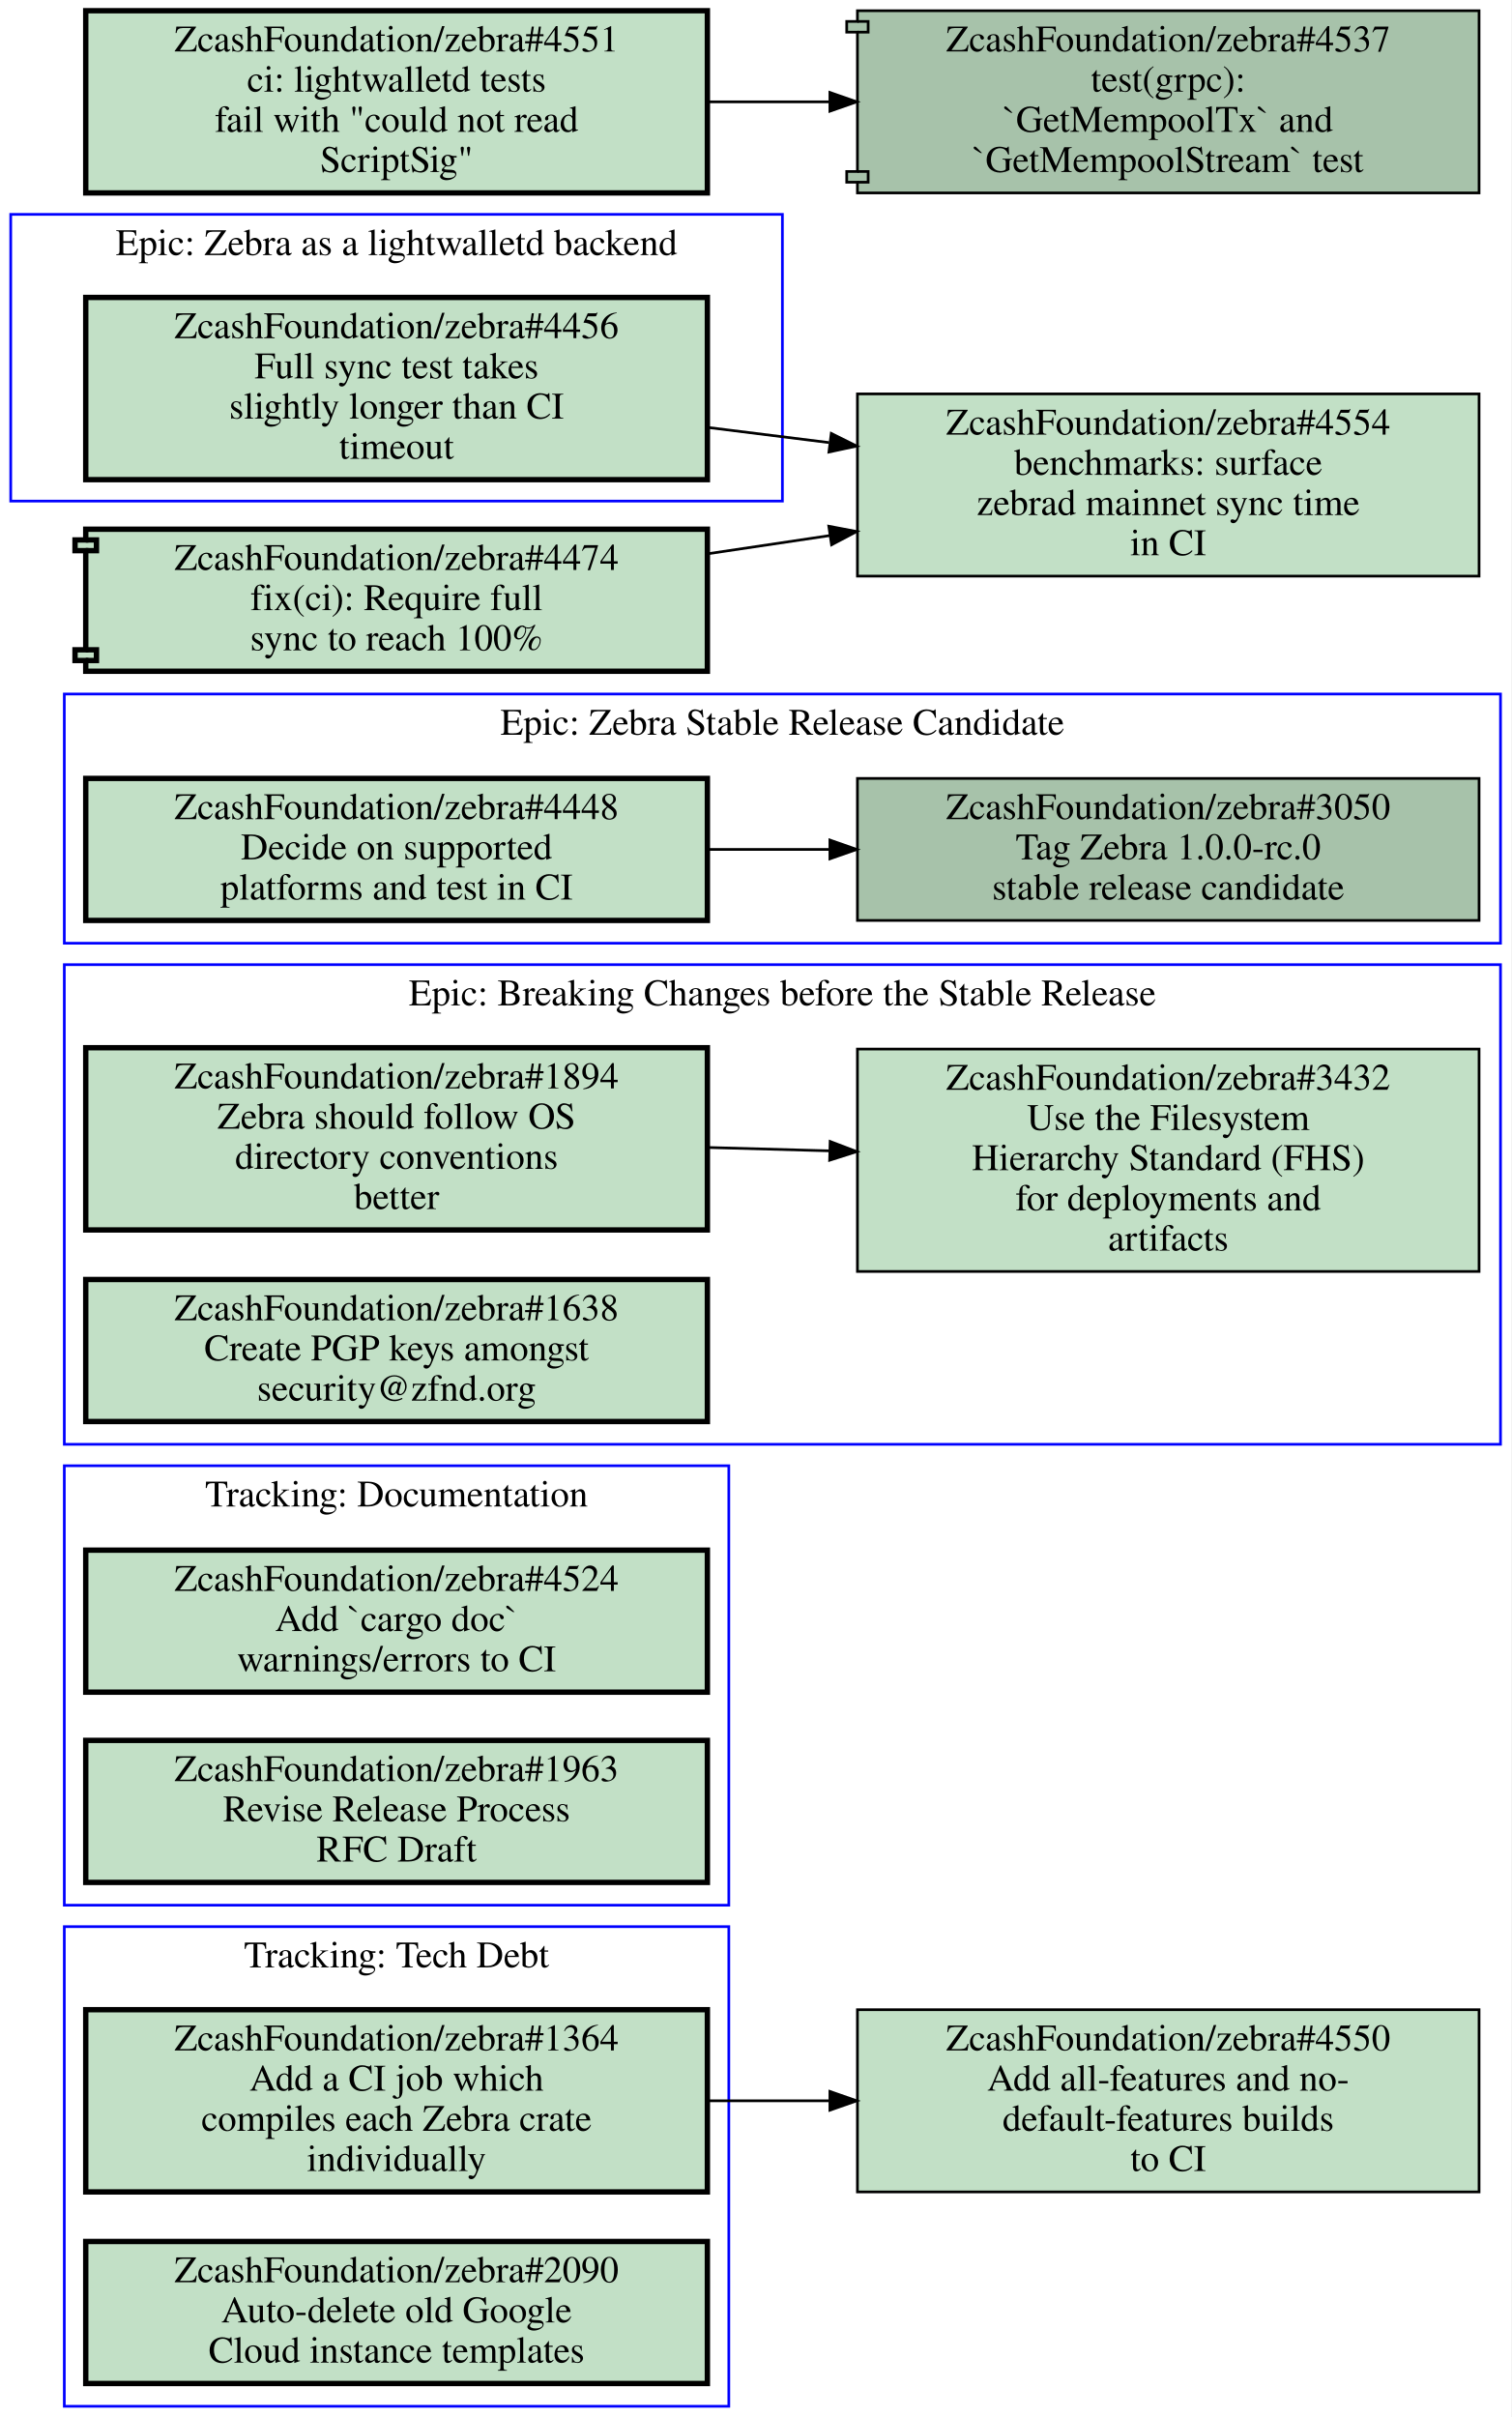
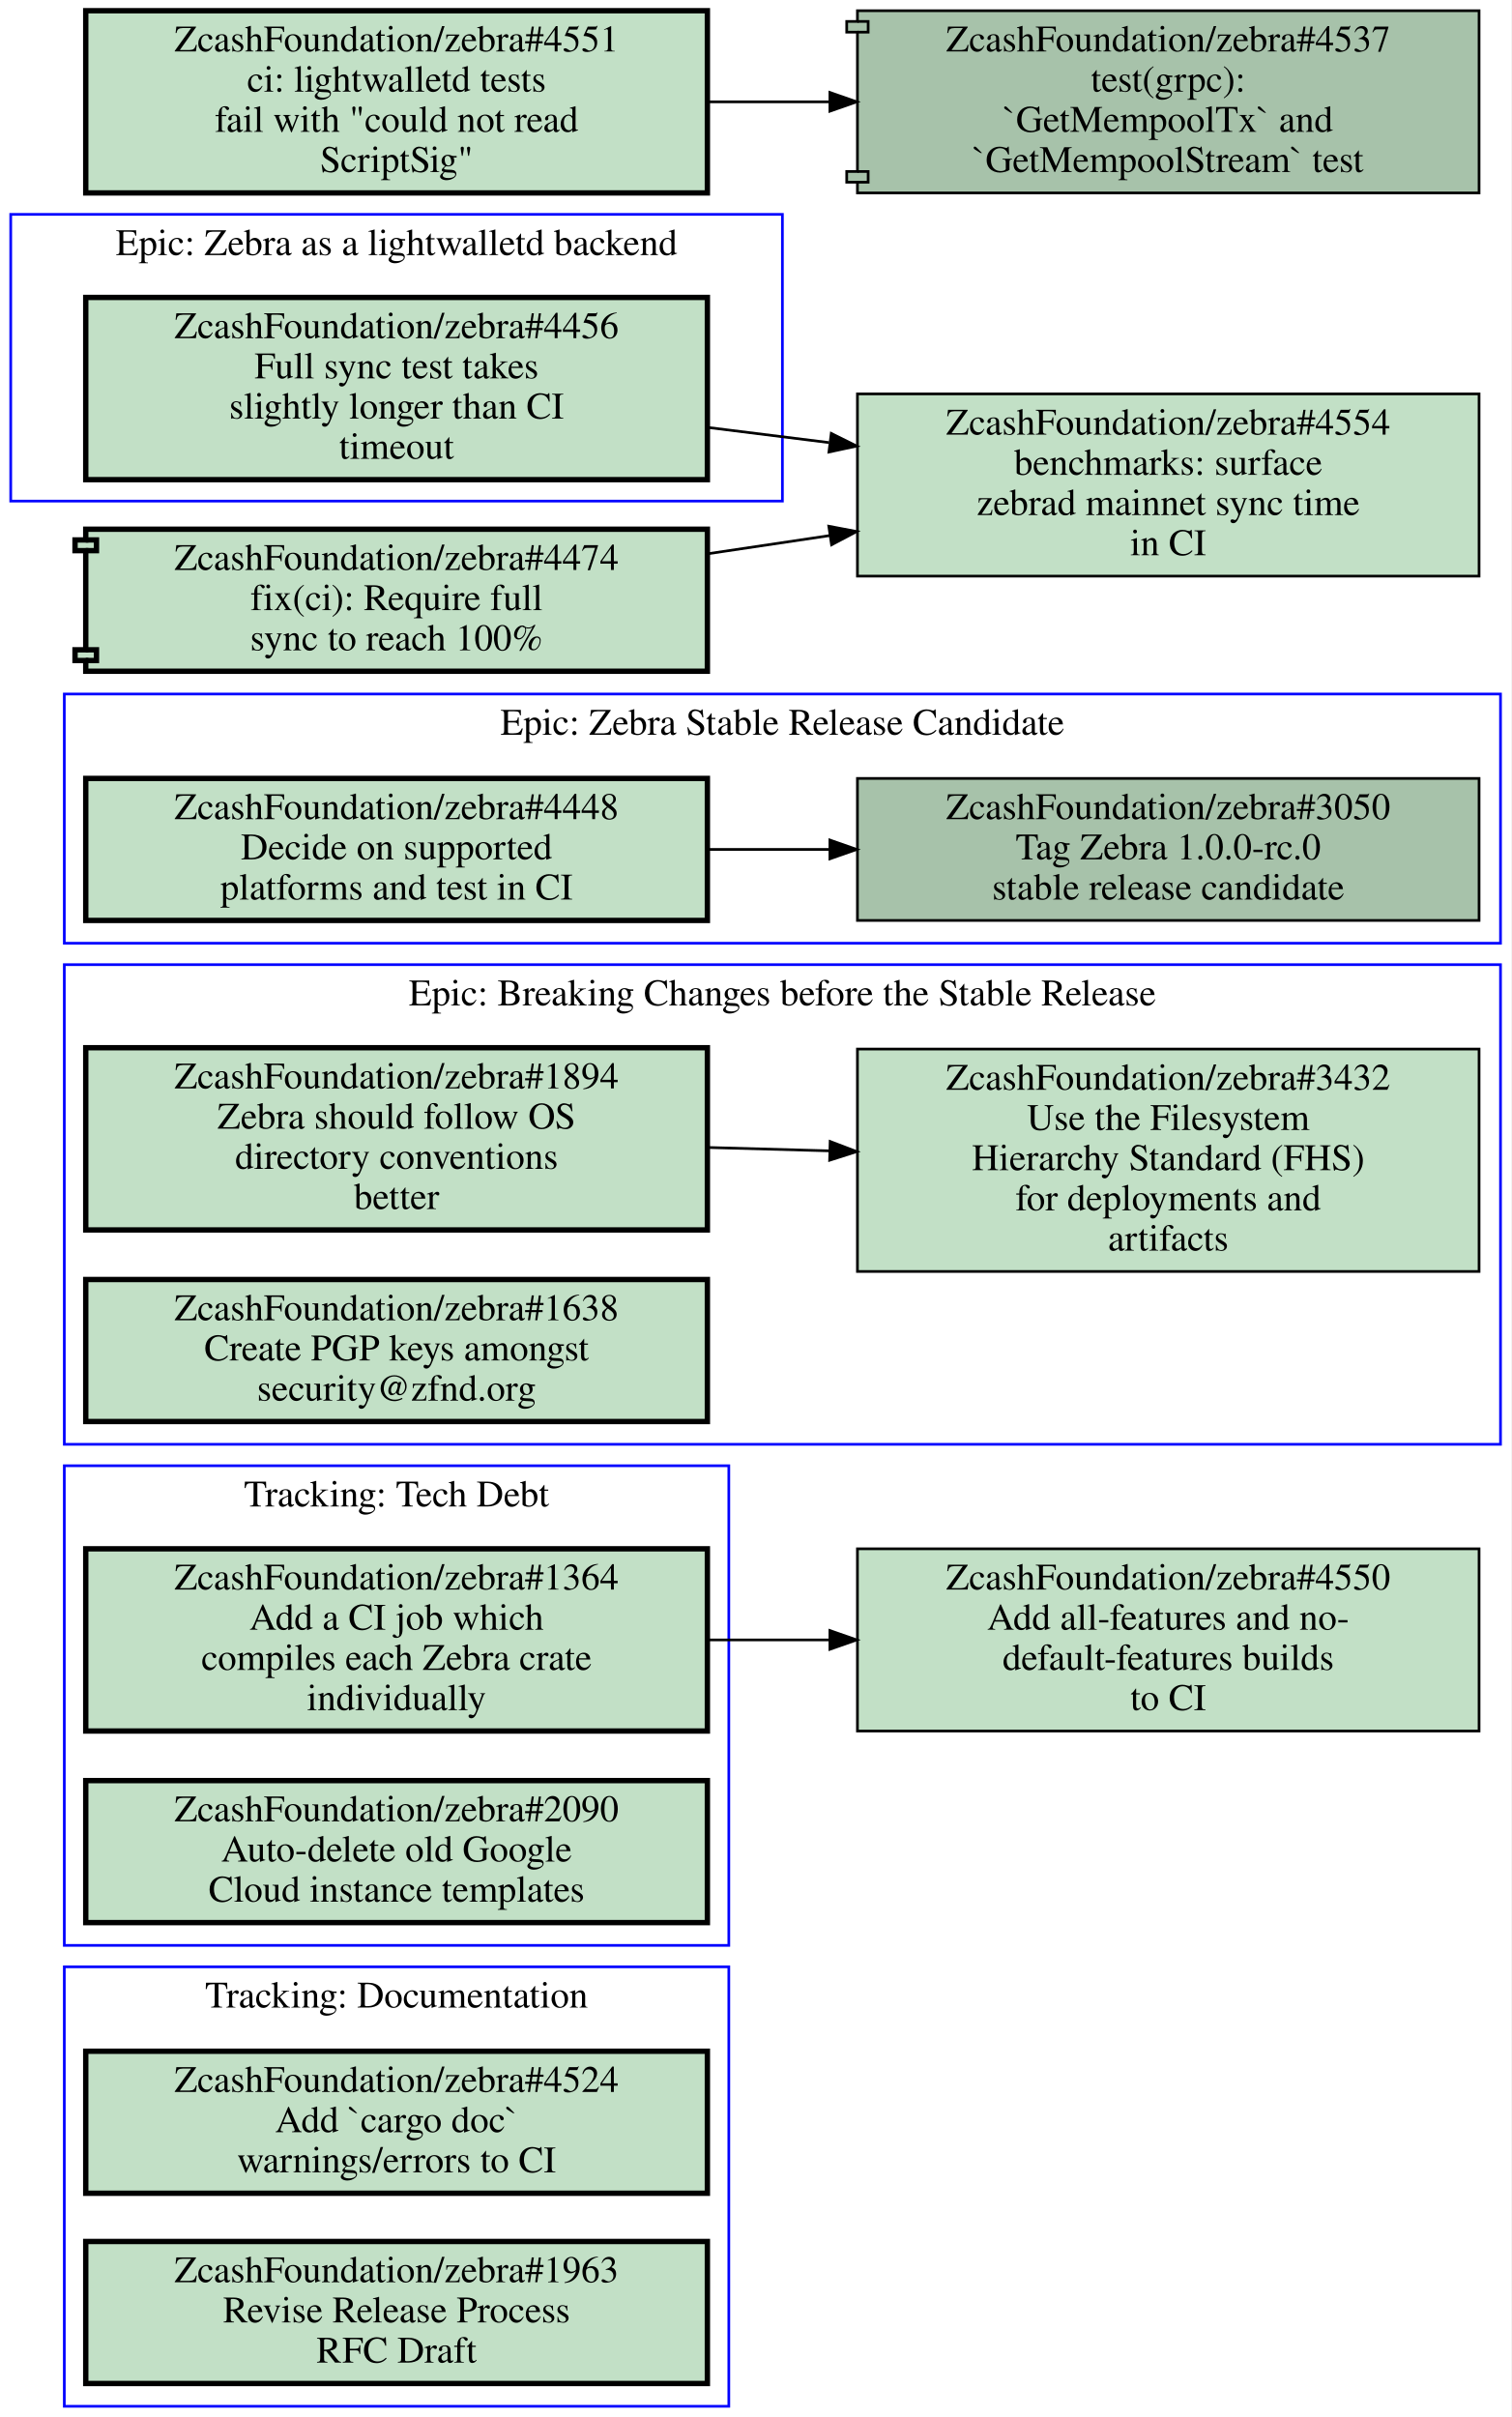
<svg xmlns="http://www.w3.org/2000/svg" xmlns:xlink="http://www.w3.org/1999/xlink" width="564pt" height="902pt" viewBox="0.00 0.00 564.00 902.00">
  <g id="graph0" class="graph" transform="scale(1 1) rotate(0) translate(4 898)">
    <polygon fill="#ffffff" stroke="transparent" points="-4,4 -4,-898 560,-898 560,4 -4,4" />
    <g id="clust1" class="cluster">
+       <polygon fill="none" stroke="#0000ff" points="20,-172 20,-351 268,-351 268,-172 20,-172" />
+       <text text-anchor="middle" x="144" y="-335.8" font-family="Times,serif" font-size="14.00" fill="#000000">Tracking: Tech Debt</text>
+     </g>
+     <g id="clust2" class="cluster">
      <polygon fill="none" stroke="#0000ff" points="20,-359 20,-538 556,-538 556,-359 20,-359" />
      <text text-anchor="middle" x="288" y="-522.8" font-family="Times,serif" font-size="14.00" fill="#000000">Epic: Breaking Changes before the Stable Release</text>
    </g>
-     <g id="clust2" class="cluster">
+     <g id="clust3" class="cluster">
+       <polygon fill="none" stroke="#0000ff" points="20,0 20,-164 268,-164 268,0 20,0" />
+       <text text-anchor="middle" x="144" y="-148.8" font-family="Times,serif" font-size="14.00" fill="#000000">Tracking: Documentation</text>
+     </g>
+     <g id="clust4" class="cluster">
      <polygon fill="none" stroke="#0000ff" points="0,-711 0,-818 288,-818 288,-711 0,-711" />
      <text text-anchor="middle" x="144" y="-802.8" font-family="Times,serif" font-size="14.00" fill="#000000">Epic: Zebra as a lightwalletd backend</text>
    </g>
-     <g id="clust3" class="cluster">
+     <g id="clust5" class="cluster">
      <polygon fill="none" stroke="#0000ff" points="20,-546 20,-639 556,-639 556,-546 20,-546" />
      <text text-anchor="middle" x="288" y="-623.8" font-family="Times,serif" font-size="14.00" fill="#000000">Epic: Zebra Stable Release Candidate</text>
    </g>
-     <g id="clust4" class="cluster">
-       <polygon fill="none" stroke="#0000ff" points="20,0 20,-179 268,-179 268,0 20,0" />
-       <text text-anchor="middle" x="144" y="-163.8" font-family="Times,serif" font-size="14.00" fill="#000000">Tracking: Tech Debt</text>
-     </g>
-     <g id="clust5" class="cluster">
-       <polygon fill="none" stroke="#0000ff" points="20,-187 20,-351 268,-351 268,-187 20,-187" />
-       <text text-anchor="middle" x="144" y="-335.8" font-family="Times,serif" font-size="14.00" fill="#000000">Tracking: Documentation</text>
-     </g>
    <g id="node1" class="node open">
      <g id="a_node1">
+         <a xlink:href="https://github.com/ZcashFoundation/zebra/issues/1364" xlink:title="ZcashFoundation/zebra#1364&#10;Add a CI job which&#10;compiles each Zebra crate&#10;individually" target="_blank">
+           <polygon fill="#c2e0c6" stroke="#000000" stroke-width="2" points="260,-320 28,-320 28,-252 260,-252 260,-320" />
+           <text text-anchor="middle" x="144" y="-304.8" font-family="Times,serif" font-size="14.00" fill="#000000">ZcashFoundation/zebra#1364</text>
+           <text text-anchor="middle" x="144" y="-289.8" font-family="Times,serif" font-size="14.00" fill="#000000">Add a CI job which</text>
+           <text text-anchor="middle" x="144" y="-274.8" font-family="Times,serif" font-size="14.00" fill="#000000">compiles each Zebra crate</text>
+           <text text-anchor="middle" x="144" y="-259.8" font-family="Times,serif" font-size="14.00" fill="#000000">individually</text>
+         </a>
+       </g>
+     </g>
+     <g id="node11" class="node open">
+       <g id="a_node11">
+         <a xlink:href="https://github.com/ZcashFoundation/zebra/issues/4550" xlink:title="ZcashFoundation/zebra#4550&#10;Add all-features and no-&#10;default-features builds&#10;to CI" target="_blank">
+           <polygon fill="#c2e0c6" stroke="#000000" points="548,-320 316,-320 316,-252 548,-252 548,-320" />
+           <text text-anchor="middle" x="432" y="-304.8" font-family="Times,serif" font-size="14.00" fill="#000000">ZcashFoundation/zebra#4550</text>
+           <text text-anchor="middle" x="432" y="-289.8" font-family="Times,serif" font-size="14.00" fill="#000000">Add all-features and no-</text>
+           <text text-anchor="middle" x="432" y="-274.8" font-family="Times,serif" font-size="14.00" fill="#000000">default-features builds</text>
+           <text text-anchor="middle" x="432" y="-259.8" font-family="Times,serif" font-size="14.00" fill="#000000">to CI</text>
+         </a>
+       </g>
+     </g>
+     <g id="edge3" class="edge">
+       <path fill="none" stroke="#000000" d="M260.31,-286C275.15,-286 290.4,-286 305.39,-286" />
+       <polygon fill="#000000" stroke="#000000" points="305.72,-289.5 315.72,-286 305.72,-282.5 305.72,-289.5" />
+     </g>
+     <g id="node2" class="node open">
+       <g id="a_node2">
+         <a xlink:href="https://github.com/ZcashFoundation/zebra/issues/2090" xlink:title="ZcashFoundation/zebra#2090&#10;Auto-delete old Google&#10;Cloud instance templates" target="_blank">
+           <polygon fill="#c2e0c6" stroke="#000000" stroke-width="2" points="260,-233.5 28,-233.5 28,-180.5 260,-180.5 260,-233.5" />
+           <text text-anchor="middle" x="144" y="-218.3" font-family="Times,serif" font-size="14.00" fill="#000000">ZcashFoundation/zebra#2090</text>
+           <text text-anchor="middle" x="144" y="-203.3" font-family="Times,serif" font-size="14.00" fill="#000000">Auto-delete old Google</text>
+           <text text-anchor="middle" x="144" y="-188.3" font-family="Times,serif" font-size="14.00" fill="#000000">Cloud instance templates</text>
+         </a>
+       </g>
+     </g>
+     <g id="node3" class="node open">
+       <g id="a_node3">
        <a xlink:href="https://github.com/ZcashFoundation/zebra/issues/1894" xlink:title="ZcashFoundation/zebra#1894&#10;Zebra should follow OS&#10;directory conventions&#10;better" target="_blank">
          <polygon fill="#c2e0c6" stroke="#000000" stroke-width="2" points="260,-507 28,-507 28,-439 260,-439 260,-507" />
          <text text-anchor="middle" x="144" y="-491.8" font-family="Times,serif" font-size="14.00" fill="#000000">ZcashFoundation/zebra#1894</text>
          <text text-anchor="middle" x="144" y="-476.8" font-family="Times,serif" font-size="14.00" fill="#000000">Zebra should follow OS</text>
          <text text-anchor="middle" x="144" y="-461.8" font-family="Times,serif" font-size="14.00" fill="#000000">directory conventions</text>
          <text text-anchor="middle" x="144" y="-446.8" font-family="Times,serif" font-size="14.00" fill="#000000">better</text>
        </a>
      </g>
    </g>
-     <g id="node2" class="node open">
-       <g id="a_node2">
+     <g id="node4" class="node open">
+       <g id="a_node4">
        <a xlink:href="https://github.com/ZcashFoundation/zebra/issues/3432" xlink:title="ZcashFoundation/zebra#3432&#10;Use the Filesystem&#10;Hierarchy Standard (FHS)&#10;for deployments and&#10;artifacts" target="_blank">
          <polygon fill="#c2e0c6" stroke="#000000" points="548,-506.5 316,-506.5 316,-423.5 548,-423.5 548,-506.5" />
          <text text-anchor="middle" x="432" y="-491.3" font-family="Times,serif" font-size="14.00" fill="#000000">ZcashFoundation/zebra#3432</text>
          <text text-anchor="middle" x="432" y="-476.3" font-family="Times,serif" font-size="14.00" fill="#000000">Use the Filesystem</text>
          <text text-anchor="middle" x="432" y="-461.3" font-family="Times,serif" font-size="14.00" fill="#000000">Hierarchy Standard (FHS)</text>
          <text text-anchor="middle" x="432" y="-446.3" font-family="Times,serif" font-size="14.00" fill="#000000">for deployments and</text>
          <text text-anchor="middle" x="432" y="-431.3" font-family="Times,serif" font-size="14.00" fill="#000000">artifacts</text>
        </a>
      </g>
    </g>
    <g id="edge1" class="edge">
      <path fill="none" stroke="#000000" d="M260.31,-469.77C275.15,-469.36 290.4,-468.93 305.39,-468.52" />
      <polygon fill="#000000" stroke="#000000" points="305.822,-472.009 315.72,-468.23 305.626,-465.012 305.822,-472.009" />
    </g>
-     <g id="node3" class="node open">
-       <g id="a_node3">
+     <g id="node5" class="node open">
+       <g id="a_node5">
        <a xlink:href="https://github.com/ZcashFoundation/zebra/issues/1638" xlink:title="ZcashFoundation/zebra#1638&#10;Create PGP keys amongst&#10;security@zfnd.org" target="_blank">
          <polygon fill="#c2e0c6" stroke="#000000" stroke-width="2" points="260,-420.5 28,-420.5 28,-367.5 260,-367.5 260,-420.5" />
          <text text-anchor="middle" x="144" y="-405.3" font-family="Times,serif" font-size="14.00" fill="#000000">ZcashFoundation/zebra#1638</text>
          <text text-anchor="middle" x="144" y="-390.3" font-family="Times,serif" font-size="14.00" fill="#000000">Create PGP keys amongst</text>
          <text text-anchor="middle" x="144" y="-375.3" font-family="Times,serif" font-size="14.00" fill="#000000">security@zfnd.org</text>
        </a>
      </g>
    </g>
-     <g id="node4" class="node open">
-       <g id="a_node4">
+     <g id="node6" class="node open">
+       <g id="a_node6">
+         <a xlink:href="https://github.com/ZcashFoundation/zebra/issues/4524" xlink:title="ZcashFoundation/zebra#4524&#10;Add `cargo doc`&#10;warnings/errors to CI" target="_blank">
+           <polygon fill="#c2e0c6" stroke="#000000" stroke-width="2" points="260,-132.5 28,-132.5 28,-79.5 260,-79.5 260,-132.5" />
+           <text text-anchor="middle" x="144" y="-117.3" font-family="Times,serif" font-size="14.00" fill="#000000">ZcashFoundation/zebra#4524</text>
+           <text text-anchor="middle" x="144" y="-102.3" font-family="Times,serif" font-size="14.00" fill="#000000">Add `cargo doc`</text>
+           <text text-anchor="middle" x="144" y="-87.3" font-family="Times,serif" font-size="14.00" fill="#000000">warnings/errors to CI</text>
+         </a>
+       </g>
+     </g>
+     <g id="node7" class="node open">
+       <g id="a_node7">
+         <a xlink:href="https://github.com/ZcashFoundation/zebra/issues/1963" xlink:title="ZcashFoundation/zebra#1963&#10;Revise Release Process&#10;RFC Draft" target="_blank">
+           <polygon fill="#c2e0c6" stroke="#000000" stroke-width="2" points="260,-61.5 28,-61.5 28,-8.5 260,-8.5 260,-61.5" />
+           <text text-anchor="middle" x="144" y="-46.3" font-family="Times,serif" font-size="14.00" fill="#000000">ZcashFoundation/zebra#1963</text>
+           <text text-anchor="middle" x="144" y="-31.3" font-family="Times,serif" font-size="14.00" fill="#000000">Revise Release Process</text>
+           <text text-anchor="middle" x="144" y="-16.3" font-family="Times,serif" font-size="14.00" fill="#000000">RFC Draft</text>
+         </a>
+       </g>
+     </g>
+     <g id="node8" class="node open">
+       <g id="a_node8">
        <a xlink:href="https://github.com/ZcashFoundation/zebra/issues/4456" xlink:title="ZcashFoundation/zebra#4456&#10;Full sync test takes&#10;slightly longer than CI&#10;timeout" target="_blank">
          <polygon fill="#c2e0c6" stroke="#000000" stroke-width="2" points="260,-787 28,-787 28,-719 260,-719 260,-787" />
          <text text-anchor="middle" x="144" y="-771.8" font-family="Times,serif" font-size="14.00" fill="#000000">ZcashFoundation/zebra#4456</text>
          <text text-anchor="middle" x="144" y="-756.8" font-family="Times,serif" font-size="14.00" fill="#000000">Full sync test takes</text>
          <text text-anchor="middle" x="144" y="-741.8" font-family="Times,serif" font-size="14.00" fill="#000000">slightly longer than CI</text>
          <text text-anchor="middle" x="144" y="-726.8" font-family="Times,serif" font-size="14.00" fill="#000000">timeout</text>
        </a>
      </g>
    </g>
    <g id="node12" class="node open">
      <g id="a_node12">
        <a xlink:href="https://github.com/ZcashFoundation/zebra/issues/4554" xlink:title="ZcashFoundation/zebra#4554&#10;benchmarks: surface&#10;zebrad mainnet sync time&#10;in CI" target="_blank">
          <polygon fill="#c2e0c6" stroke="#000000" points="548,-751 316,-751 316,-683 548,-683 548,-751" />
          <text text-anchor="middle" x="432" y="-735.8" font-family="Times,serif" font-size="14.00" fill="#000000">ZcashFoundation/zebra#4554</text>
          <text text-anchor="middle" x="432" y="-720.8" font-family="Times,serif" font-size="14.00" fill="#000000">benchmarks: surface</text>
          <text text-anchor="middle" x="432" y="-705.8" font-family="Times,serif" font-size="14.00" fill="#000000">zebrad mainnet sync time</text>
          <text text-anchor="middle" x="432" y="-690.8" font-family="Times,serif" font-size="14.00" fill="#000000">in CI</text>
        </a>
      </g>
    </g>
    <g id="edge4" class="edge">
      <path fill="none" stroke="#000000" d="M260.31,-738.46C275.15,-736.61 290.4,-734.7 305.39,-732.83" />
      <polygon fill="#000000" stroke="#000000" points="306.235,-736.251 315.72,-731.53 305.361,-729.306 306.235,-736.251" />
    </g>
-     <g id="node5" class="node open">
-       <g id="a_node5">
+     <g id="node9" class="node open">
+       <g id="a_node9">
        <a xlink:href="https://github.com/ZcashFoundation/zebra/issues/3050" xlink:title="ZcashFoundation/zebra#3050&#10;Tag Zebra 1.0.0-rc.0&#10;stable release candidate" target="_blank">
          <polygon fill="#a7c2aa" stroke="#000000" points="548,-607.5 316,-607.5 316,-554.5 548,-554.5 548,-607.5" />
          <text text-anchor="middle" x="432" y="-592.3" font-family="Times,serif" font-size="14.00" fill="#000000">ZcashFoundation/zebra#3050</text>
          <text text-anchor="middle" x="432" y="-577.3" font-family="Times,serif" font-size="14.00" fill="#000000">Tag Zebra 1.0.0-rc.0</text>
          <text text-anchor="middle" x="432" y="-562.3" font-family="Times,serif" font-size="14.00" fill="#000000">stable release candidate</text>
        </a>
      </g>
    </g>
-     <g id="node6" class="node open">
-       <g id="a_node6">
+     <g id="node10" class="node open">
+       <g id="a_node10">
        <a xlink:href="https://github.com/ZcashFoundation/zebra/issues/4448" xlink:title="ZcashFoundation/zebra#4448&#10;Decide on supported&#10;platforms and test in CI" target="_blank">
          <polygon fill="#c2e0c6" stroke="#000000" stroke-width="2" points="260,-607.5 28,-607.5 28,-554.5 260,-554.5 260,-607.5" />
          <text text-anchor="middle" x="144" y="-592.3" font-family="Times,serif" font-size="14.00" fill="#000000">ZcashFoundation/zebra#4448</text>
          <text text-anchor="middle" x="144" y="-577.3" font-family="Times,serif" font-size="14.00" fill="#000000">Decide on supported</text>
          <text text-anchor="middle" x="144" y="-562.3" font-family="Times,serif" font-size="14.00" fill="#000000">platforms and test in CI</text>
        </a>
      </g>
    </g>
    <g id="edge2" class="edge">
      <path fill="none" stroke="#000000" d="M260.31,-581C275.15,-581 290.4,-581 305.39,-581" />
      <polygon fill="#000000" stroke="#000000" points="305.72,-584.5 315.72,-581 305.72,-577.5 305.72,-584.5" />
-     </g>
-     <g id="node7" class="node open">
-       <g id="a_node7">
-         <a xlink:href="https://github.com/ZcashFoundation/zebra/issues/1364" xlink:title="ZcashFoundation/zebra#1364&#10;Add a CI job which&#10;compiles each Zebra crate&#10;individually" target="_blank">
-           <polygon fill="#c2e0c6" stroke="#000000" stroke-width="2" points="260,-148 28,-148 28,-80 260,-80 260,-148" />
-           <text text-anchor="middle" x="144" y="-132.8" font-family="Times,serif" font-size="14.00" fill="#000000">ZcashFoundation/zebra#1364</text>
-           <text text-anchor="middle" x="144" y="-117.8" font-family="Times,serif" font-size="14.00" fill="#000000">Add a CI job which</text>
-           <text text-anchor="middle" x="144" y="-102.8" font-family="Times,serif" font-size="14.00" fill="#000000">compiles each Zebra crate</text>
-           <text text-anchor="middle" x="144" y="-87.8" font-family="Times,serif" font-size="14.00" fill="#000000">individually</text>
-         </a>
-       </g>
-     </g>
-     <g id="node11" class="node open">
-       <g id="a_node11">
-         <a xlink:href="https://github.com/ZcashFoundation/zebra/issues/4550" xlink:title="ZcashFoundation/zebra#4550&#10;Add all-features and no-&#10;default-features builds&#10;to CI" target="_blank">
-           <polygon fill="#c2e0c6" stroke="#000000" points="548,-148 316,-148 316,-80 548,-80 548,-148" />
-           <text text-anchor="middle" x="432" y="-132.8" font-family="Times,serif" font-size="14.00" fill="#000000">ZcashFoundation/zebra#4550</text>
-           <text text-anchor="middle" x="432" y="-117.8" font-family="Times,serif" font-size="14.00" fill="#000000">Add all-features and no-</text>
-           <text text-anchor="middle" x="432" y="-102.8" font-family="Times,serif" font-size="14.00" fill="#000000">default-features builds</text>
-           <text text-anchor="middle" x="432" y="-87.8" font-family="Times,serif" font-size="14.00" fill="#000000">to CI</text>
-         </a>
-       </g>
-     </g>
-     <g id="edge3" class="edge">
-       <path fill="none" stroke="#000000" d="M260.31,-114C275.15,-114 290.4,-114 305.39,-114" />
-       <polygon fill="#000000" stroke="#000000" points="305.72,-117.5 315.72,-114 305.72,-110.5 305.72,-117.5" />
-     </g>
-     <g id="node8" class="node open">
-       <g id="a_node8">
-         <a xlink:href="https://github.com/ZcashFoundation/zebra/issues/2090" xlink:title="ZcashFoundation/zebra#2090&#10;Auto-delete old Google&#10;Cloud instance templates" target="_blank">
-           <polygon fill="#c2e0c6" stroke="#000000" stroke-width="2" points="260,-61.5 28,-61.5 28,-8.5 260,-8.5 260,-61.5" />
-           <text text-anchor="middle" x="144" y="-46.3" font-family="Times,serif" font-size="14.00" fill="#000000">ZcashFoundation/zebra#2090</text>
-           <text text-anchor="middle" x="144" y="-31.3" font-family="Times,serif" font-size="14.00" fill="#000000">Auto-delete old Google</text>
-           <text text-anchor="middle" x="144" y="-16.3" font-family="Times,serif" font-size="14.00" fill="#000000">Cloud instance templates</text>
-         </a>
-       </g>
-     </g>
-     <g id="node9" class="node open">
-       <g id="a_node9">
-         <a xlink:href="https://github.com/ZcashFoundation/zebra/issues/4524" xlink:title="ZcashFoundation/zebra#4524&#10;Add `cargo doc`&#10;warnings/errors to CI" target="_blank">
-           <polygon fill="#c2e0c6" stroke="#000000" stroke-width="2" points="260,-319.5 28,-319.5 28,-266.5 260,-266.5 260,-319.5" />
-           <text text-anchor="middle" x="144" y="-304.3" font-family="Times,serif" font-size="14.00" fill="#000000">ZcashFoundation/zebra#4524</text>
-           <text text-anchor="middle" x="144" y="-289.3" font-family="Times,serif" font-size="14.00" fill="#000000">Add `cargo doc`</text>
-           <text text-anchor="middle" x="144" y="-274.3" font-family="Times,serif" font-size="14.00" fill="#000000">warnings/errors to CI</text>
-         </a>
-       </g>
-     </g>
-     <g id="node10" class="node open">
-       <g id="a_node10">
-         <a xlink:href="https://github.com/ZcashFoundation/zebra/issues/1963" xlink:title="ZcashFoundation/zebra#1963&#10;Revise Release Process&#10;RFC Draft" target="_blank">
-           <polygon fill="#c2e0c6" stroke="#000000" stroke-width="2" points="260,-248.5 28,-248.5 28,-195.5 260,-195.5 260,-248.5" />
-           <text text-anchor="middle" x="144" y="-233.3" font-family="Times,serif" font-size="14.00" fill="#000000">ZcashFoundation/zebra#1963</text>
-           <text text-anchor="middle" x="144" y="-218.3" font-family="Times,serif" font-size="14.00" fill="#000000">Revise Release Process</text>
-           <text text-anchor="middle" x="144" y="-203.3" font-family="Times,serif" font-size="14.00" fill="#000000">RFC Draft</text>
-         </a>
-       </g>
    </g>
    <g id="node13" class="node open">
      <g id="a_node13">
        <a xlink:href="https://github.com/ZcashFoundation/zebra/pull/4474" xlink:title="ZcashFoundation/zebra#4474&#10;fix(ci): Require full&#10;sync to reach 100%" target="_blank">
          <polygon fill="#c2e0c6" stroke="#000000" stroke-width="2" points="260,-700.5 28,-700.5 28,-696.5 24,-696.5 24,-692.5 28,-692.5 28,-655.5 24,-655.5 24,-651.5 28,-651.5 28,-647.5 260,-647.5 260,-700.5" />
          <polyline fill="none" stroke="#000000" stroke-width="2" points="28,-696.5 32,-696.5 32,-692.5 28,-692.5 " />
          <polyline fill="none" stroke="#000000" stroke-width="2" points="28,-655.5 32,-655.5 32,-651.5 28,-651.5 " />
          <text text-anchor="middle" x="144" y="-685.3" font-family="Times,serif" font-size="14.00" fill="#000000">ZcashFoundation/zebra#4474</text>
          <text text-anchor="middle" x="144" y="-670.3" font-family="Times,serif" font-size="14.00" fill="#000000">fix(ci): Require full</text>
          <text text-anchor="middle" x="144" y="-655.3" font-family="Times,serif" font-size="14.00" fill="#000000">sync to reach 100%</text>
        </a>
      </g>
    </g>
    <g id="edge5" class="edge">
      <path fill="none" stroke="#000000" d="M260.31,-691.37C275.29,-693.6 290.69,-695.9 305.83,-698.16" />
      <polygon fill="#000000" stroke="#000000" points="305.312,-701.621 315.72,-699.64 306.348,-694.698 305.312,-701.621" />
    </g>
    <g id="node14" class="node open">
      <g id="a_node14">
        <a xlink:href="https://github.com/ZcashFoundation/zebra/issues/4551" xlink:title="ZcashFoundation/zebra#4551&#10;ci: lightwalletd tests&#10;fail with &quot;could not read&#10;ScriptSig&quot;" target="_blank">
          <polygon fill="#c2e0c6" stroke="#000000" stroke-width="2" points="260,-894 28,-894 28,-826 260,-826 260,-894" />
          <text text-anchor="middle" x="144" y="-878.8" font-family="Times,serif" font-size="14.00" fill="#000000">ZcashFoundation/zebra#4551</text>
          <text text-anchor="middle" x="144" y="-863.8" font-family="Times,serif" font-size="14.00" fill="#000000">ci: lightwalletd tests</text>
          <text text-anchor="middle" x="144" y="-848.8" font-family="Times,serif" font-size="14.00" fill="#000000">fail with "could not read</text>
          <text text-anchor="middle" x="144" y="-833.8" font-family="Times,serif" font-size="14.00" fill="#000000">ScriptSig"</text>
        </a>
      </g>
    </g>
    <g id="node15" class="node open">
      <g id="a_node15">
        <a xlink:href="https://github.com/ZcashFoundation/zebra/pull/4537" xlink:title="ZcashFoundation/zebra#4537&#10;test(grpc):&#10;`GetMempoolTx` and&#10;`GetMempoolStream` test" target="_blank">
          <polygon fill="#a7c2aa" stroke="#000000" points="548,-894 316,-894 316,-890 312,-890 312,-886 316,-886 316,-834 312,-834 312,-830 316,-830 316,-826 548,-826 548,-894" />
          <polyline fill="none" stroke="#000000" points="316,-890 320,-890 320,-886 316,-886 " />
          <polyline fill="none" stroke="#000000" points="316,-834 320,-834 320,-830 316,-830 " />
          <text text-anchor="middle" x="432" y="-878.8" font-family="Times,serif" font-size="14.00" fill="#000000">ZcashFoundation/zebra#4537</text>
          <text text-anchor="middle" x="432" y="-863.8" font-family="Times,serif" font-size="14.00" fill="#000000">test(grpc):</text>
          <text text-anchor="middle" x="432" y="-848.8" font-family="Times,serif" font-size="14.00" fill="#000000">`GetMempoolTx` and</text>
          <text text-anchor="middle" x="432" y="-833.8" font-family="Times,serif" font-size="14.00" fill="#000000">`GetMempoolStream` test</text>
        </a>
      </g>
    </g>
    <g id="edge6" class="edge">
      <path fill="none" stroke="#000000" d="M260.31,-860C275.15,-860 290.4,-860 305.39,-860" />
      <polygon fill="#000000" stroke="#000000" points="305.72,-863.5 315.72,-860 305.72,-856.5 305.72,-863.5" />
    </g>
  </g>
</svg>
